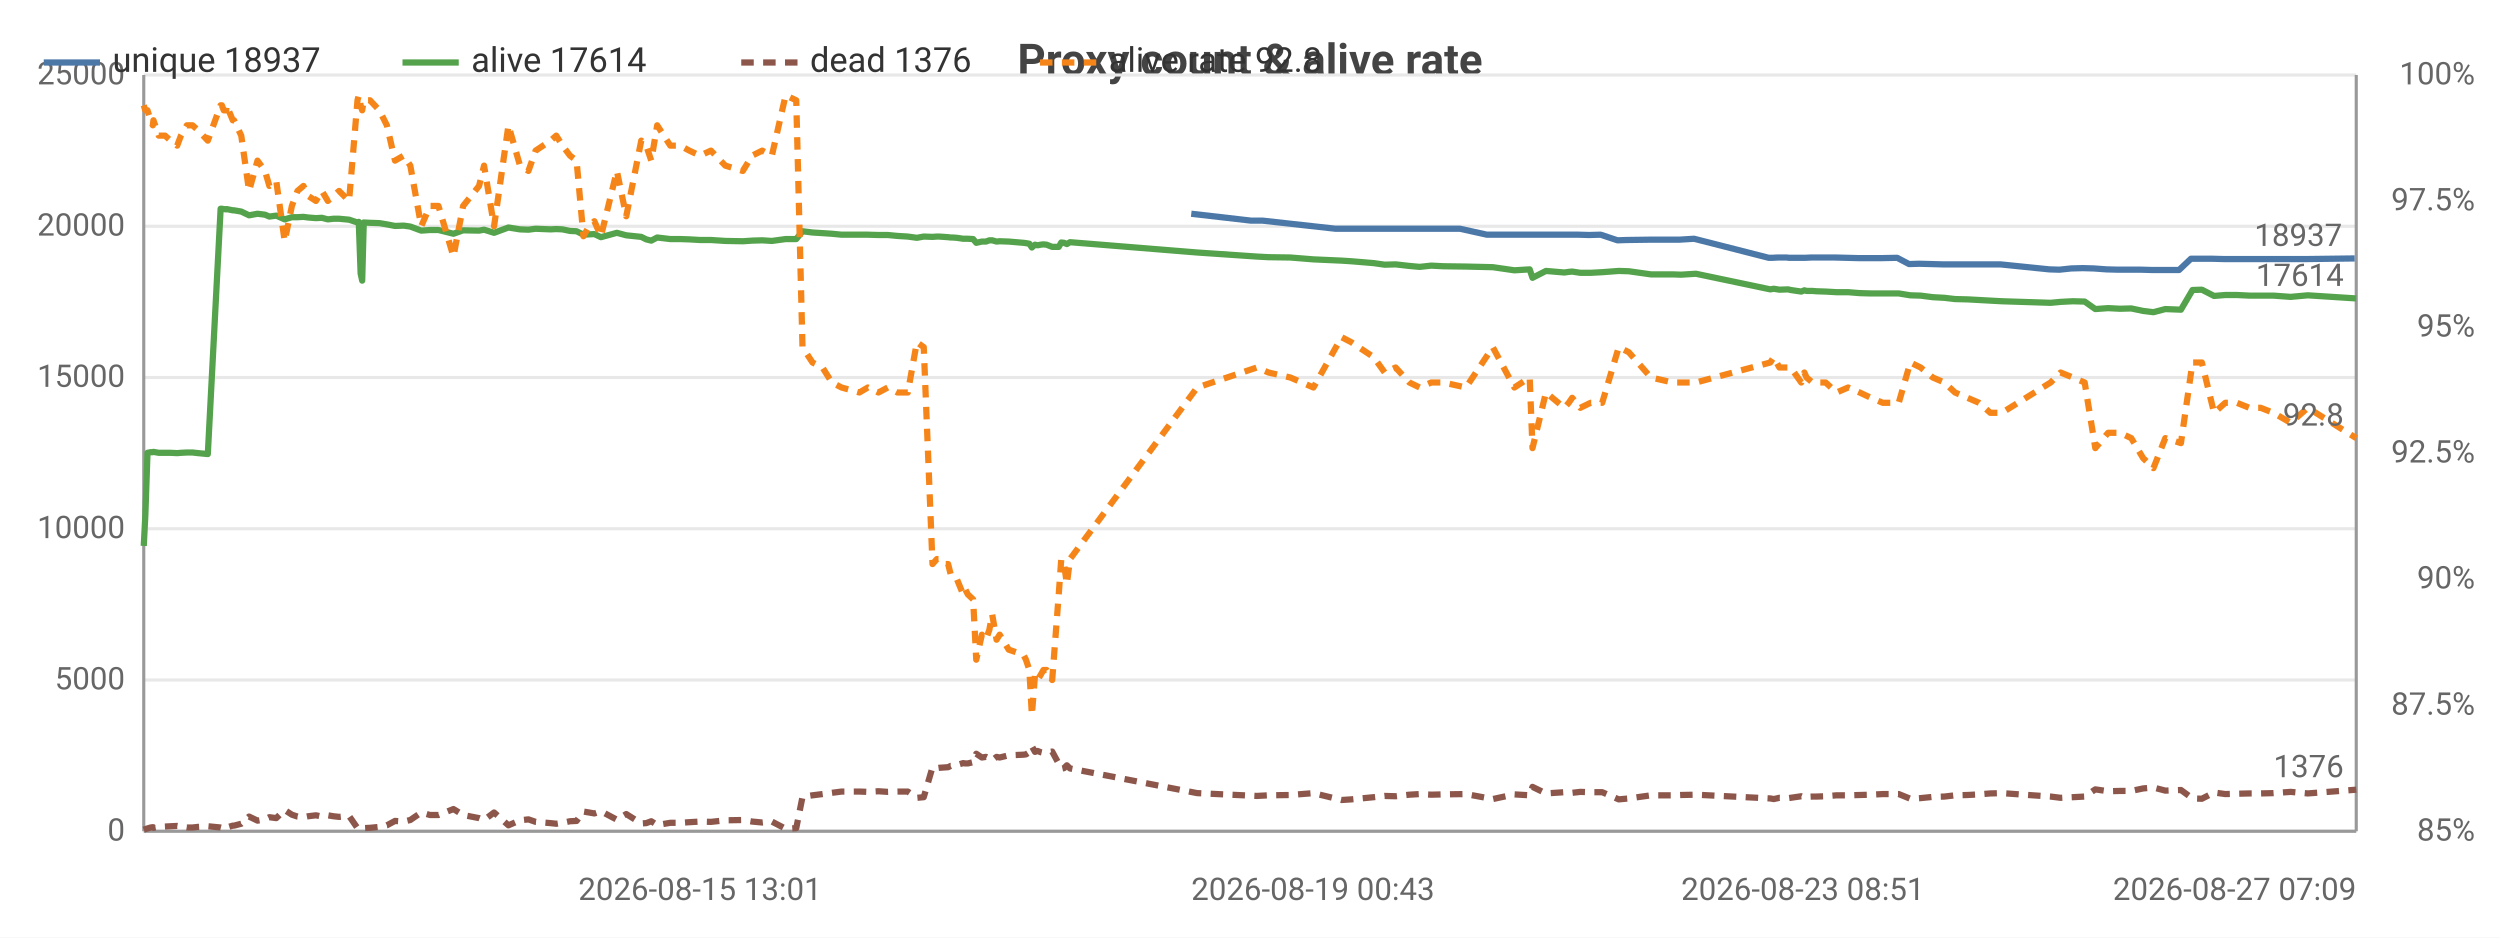
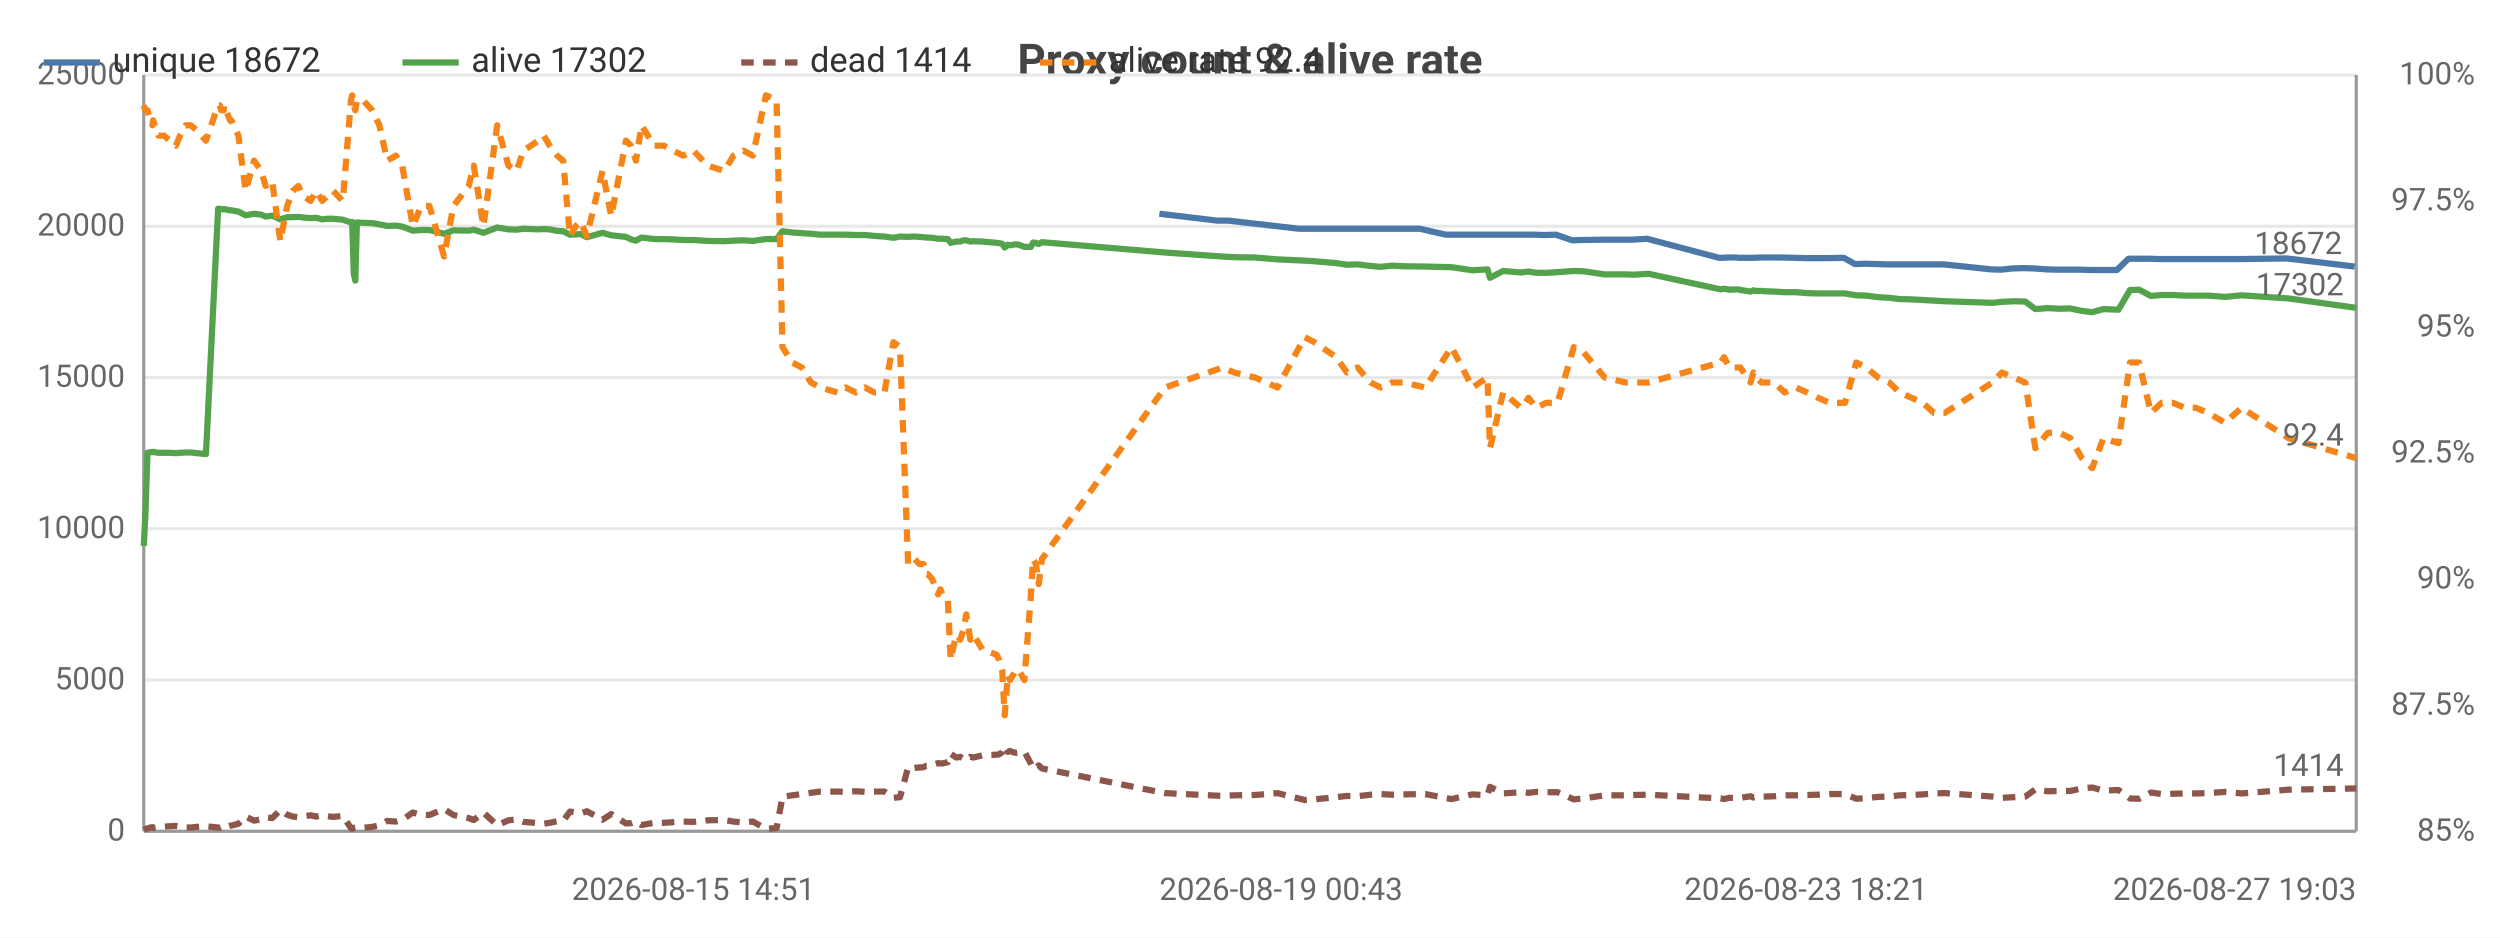
<svg xmlns="http://www.w3.org/2000/svg" width="800" height="300" viewBox="0 0 800 300">
  <rect width="800" height="300" fill="#ffffff" />
  <style>text{font-family:system-ui,-apple-system,'Segoe UI',Roboto,sans-serif}.g{stroke:#e8e8e8;stroke-width:1}.a{stroke:#999;stroke-width:1}.t{font-size:10px;fill:#666}.m{font-size:10px;text-anchor:middle;fill:#666}.e{font-size:10px;text-anchor:end;fill:#666}.l{font-size:11px;fill:#333}.tt{font-size:14px;font-weight:600;text-anchor:middle;fill:#444}.em{font-size:13px;text-anchor:middle;fill:#999}</style>
  <text class="tt" x="400.0" y="24">Proxy count &amp; alive rate</text>
  <line class="g" x1="46" y1="266" x2="754" y2="266" />
  <text class="e" x="40" y="269">0</text>
  <line class="g" x1="46" y1="217.6" x2="754" y2="217.6" />
  <text class="e" x="40" y="220.6">5000</text>
  <line class="g" x1="46" y1="169.2" x2="754" y2="169.2" />
  <text class="e" x="40" y="172.2">10000</text>
  <line class="g" x1="46" y1="120.8" x2="754" y2="120.8" />
  <text class="e" x="40" y="123.8">15000</text>
  <line class="g" x1="46" y1="72.4" x2="754" y2="72.4" />
  <text class="e" x="40" y="75.4">20000</text>
  <line class="g" x1="46" y1="24" x2="754" y2="24" />
  <text class="e" x="40" y="27">25000</text>
  <text class="e" x="792" y="269">85%</text>
  <text class="e" x="792" y="228.7">87.5%</text>
  <text class="e" x="792" y="188.3">90%</text>
  <text class="e" x="792" y="148">92.5%</text>
  <text class="e" x="792" y="107.7">95%</text>
  <text class="e" x="792" y="67.3">97.5%</text>
  <text class="e" x="792" y="27">100%</text>
  <line class="a" x1="754" y1="24" x2="754" y2="266" />
  <line class="a" x1="46" y1="24" x2="46" y2="266" />
  <line class="a" x1="46" y1="266" x2="754" y2="266" />
-   <polyline fill="none" stroke="#4c78a8" stroke-width="2" stroke-linejoin="round" points="381.2,68.4 400.3,70.6 404.0,70.6 427.4,73.2 430.5,73.2 437.8,73.2 441.3,73.2 444.7,73.2 449.1,73.2 452.4,73.2 456.2,73.2 460.1,73.2 467.2,73.2 475.8,75.1 484.0,75.1 489.0,75.1 489.8,75.1 494.2,75.1 500.0,75.1 501.4,75.1 502.5,75.1 505.1,75.1 508.5,75.2 512.2,75.1 517.6,76.9 520.6,76.8 527.7,76.7 534.7,76.7 537.3,76.7 542.1,76.4 566.0,82.5 567.1,82.5 568.9,82.4 571.7,82.4 572.5,82.5 576.0,82.5 576.9,82.5 577.6,82.5 579.6,82.4 580.6,82.4 583.7,82.4 587.1,82.4 590.9,82.5 594.7,82.6 598.3,82.6 602.1,82.6 607.1,82.5 610.9,84.5 614.1,84.4 618.0,84.5 621.6,84.6 625.1,84.6 629.1,84.6 632.7,84.6 636.3,84.6 640.1,84.6 655.8,86.2 659.0,86.3 662.8,85.9 666.5,85.8 670.0,85.9 674.1,86.2 677.9,86.3 681.4,86.3 685.2,86.3 688.7,86.4 692.4,86.4 697.3,86.4 701.1,82.8 704.1,82.8 708.0,82.8 711.7,82.9 715.2,82.9 719.3,82.9 723.0,82.9 726.9,82.9 732.5,82.9 738.0,82.9 753.5,82.7" />
-   <text class="t" x="749.5" y="78.7" text-anchor="end" fill="#4c78a8">18937</text>
-   <polyline fill="none" stroke="#54a24b" stroke-width="2" stroke-linejoin="round" points="46,174.7 46.5,165.1 47.2,144.9 48.2,144.7 48.9,144.7 49.1,144.6 50.8,144.9 52.8,144.9 54.6,144.9 56.7,145.0 57.9,144.9 59.8,144.8 61.6,144.8 63.4,145.0 66.5,145.3 70.6,66.8 71.0,66.8 71.6,66.9 72.4,67.0 72.5,66.9 74.5,67.3 74.9,67.3 77.2,67.7 79.7,68.9 82.4,68.4 84.8,68.7 86.2,69.3 88.4,69.0 91.1,70.2 93.4,69.5 95.2,69.5 97.1,69.4 98.6,69.6 101.1,69.8 103.0,69.7 104.9,70.2 106.7,70.0 108.5,70.0 111.7,70.3 114.4,71.2 114.8,71.0 115.4,87.5 115.9,89.8 116.4,71.2 118.4,71.3 121.4,71.4 123.8,71.8 126.4,72.3 129.2,72.2 131.3,72.5 134.8,73.8 137.6,73.6 140.3,73.6 145.1,74.8 148.2,73.7 153.3,73.8 154.9,73.5 158.1,74.5 162.7,72.8 166.4,73.4 169.1,73.5 171.4,73.2 176.2,73.4 178.0,73.3 180.0,73.4 182.4,73.9 184.5,74.0 186.7,75.1 188.5,75.0 190.2,74.9 192.3,75.9 197.4,74.5 200.4,75.3 205.2,75.8 206.8,76.6 208.4,77.0 210.3,76.0 214.5,76.5 217.6,76.5 220.6,76.6 224.0,76.8 227.5,76.8 232.1,77.1 237.7,77.2 240.7,77.0 243.9,76.9 247.0,77.1 251.4,76.5 254.8,76.5 256.8,74.0 260.0,74.4 263.2,74.6 266.2,74.8 269.3,75.1 275.0,75.1 277.7,75.1 281.1,75.2 284.1,75.2 287.2,75.5 290.5,75.7 293.4,76.1 295.6,75.7 298.4,75.8 299.8,75.7 300.5,75.7 302.0,75.8 303.4,75.9 304.2,76.0 304.8,76.0 306.2,76.1 308.2,76.4 308.9,76.4 309.7,76.4 311.4,76.5 312.4,77.7 314.2,77.3 315.5,77.3 316.6,76.9 317.5,76.9 318.9,77.3 319.9,77.2 322.8,77.3 327.5,77.7 328.3,77.8 329.4,78.0 330.2,79.2 331.2,78.3 332.0,78.5 333.0,78.3 333.9,78.2 334.9,78.3 336.7,79.0 338.8,79.0 339.6,77.6 340.5,77.7 341.4,78.1 342.4,77.5 383.1,80.8 402.2,82.1 405.9,82.3 412.9,82.4 420.3,83.0 429.3,83.4 432.4,83.6 439.6,84.2 443.1,84.7 446.6,84.6 451.0,85.1 454.3,85.4 458.0,85.0 461.9,85.2 469.1,85.3 477.7,85.5 484.6,86.5 489.5,86.2 490.4,88.9 494.7,86.7 500.6,87.2 502.0,87.0 503.1,86.9 505.7,87.3 509.0,87.3 512.7,87.1 518.0,86.7 521.2,86.8 528.3,87.8 535.3,87.8 537.9,87.9 542.7,87.6 566.5,92.6 567.6,92.4 569.4,92.7 572.2,92.6 573.0,92.8 576.4,93.3 577.4,92.9 578.1,93.1 580.0,93.1 581.2,93.2 584.2,93.3 587.7,93.5 591.4,93.5 595.1,93.8 598.7,93.9 602.5,93.9 607.6,93.9 611.3,94.5 614.6,94.6 618.5,95.1 622.2,95.3 625.6,95.7 629.6,95.8 633.3,96.0 636.9,96.2 640.6,96.4 656.2,96.9 659.4,96.6 663.3,96.4 667.1,96.5 670.5,98.9 674.6,98.6 678.4,98.8 682.0,98.7 685.8,99.5 689.1,99.9 692.9,98.9 697.9,99.1 701.6,92.8 704.6,92.7 708.5,94.7 712.1,94.4 715.8,94.4 719.8,94.6 723.4,94.6 727.5,94.6 733.0,95.0 738.5,94.5 754,95.5" />
-   <text class="t" x="750" y="91.5" text-anchor="end" fill="#54a24b">17614</text>
-   <polyline fill="none" stroke="#8c564b" stroke-width="2" stroke-dasharray="4,3" stroke-linejoin="round" points="46,265.5 46.5,265.3 47.2,265.1 48.2,264.8 48.9,264.7 49.1,264.9 50.8,264.6 52.8,264.5 54.6,264.4 56.7,264.3 57.9,264.5 59.8,264.8 61.6,264.8 63.4,264.6 66.5,264.4 70.6,264.8 71.0,264.9 71.6,264.7 72.4,264.5 72.5,264.8 74.5,264.2 74.9,264.2 77.2,263.6 79.7,261.3 82.4,262.6 84.8,262.2 86.2,261.5 88.4,261.8 91.1,259.2 93.4,260.7 95.2,261.3 97.1,261.5 98.6,261.2 101.1,260.9 103.0,261.3 104.9,260.9 106.7,261.2 108.5,261.4 111.7,261.1 114.4,265.0 114.8,265.2 115.4,264.9 115.9,264.8 116.4,265.0 118.4,264.9 121.4,264.6 123.8,264.1 126.4,262.7 129.2,262.9 131.3,262.4 134.8,260.0 137.6,260.8 140.3,260.8 145.1,258.9 148.2,260.8 153.3,261.8 154.9,262.4 158.1,260.0 162.7,264.1 166.4,262.5 169.1,262.2 171.4,263.0 176.2,263.4 178.0,263.6 180.0,263.3 182.4,262.8 184.5,262.7 186.7,259.7 188.5,260.0 190.2,260.3 192.3,259.6 197.4,262.3 200.4,260.5 205.2,263.5 206.8,263.4 208.4,262.8 210.3,264.0 214.5,263.3 217.6,263.3 220.6,263.1 224.0,262.9 227.5,263.0 232.1,262.5 237.7,262.4 240.7,262.9 243.9,263.2 247.0,262.9 251.4,265.2 254.8,265.0 256.8,255.0 260.0,254.5 263.2,254.1 266.2,253.7 269.3,253.3 275.0,253.3 277.7,253.4 281.1,253.2 284.1,253.4 287.2,253.3 290.5,253.3 293.4,255.3 295.6,255.1 298.4,245.5 299.8,245.8 300.5,245.7 302.0,245.6 303.4,245.5 304.2,245.1 304.8,245.1 306.2,244.8 308.2,244.2 308.9,244.3 309.7,244.3 311.4,243.9 312.4,241.2 314.2,242.4 315.5,242.2 316.6,242.7 317.5,243.3 318.9,242.2 319.9,242.4 322.8,241.7 327.5,241.5 328.3,241.4 329.4,240.7 330.2,238.8 331.2,240.6 332.0,240.3 333.0,240.7 333.9,240.9 334.9,240.8 336.7,240.5 338.8,244.4 339.6,246.0 340.5,245.8 341.4,244.9 342.4,245.9 383.1,253.8 402.2,254.7 405.9,254.5 412.9,254.4 420.3,253.8 429.3,256.0 432.4,255.8 439.6,255.1 443.1,254.7 446.6,254.8 451.0,254.3 454.3,254.1 458.0,254.3 461.9,254.2 469.1,254.1 477.7,255.7 484.6,254.2 489.5,254.5 490.4,251.8 494.7,253.9 500.6,253.5 502.0,253.6 503.1,253.7 505.7,253.4 509.0,253.5 512.7,253.5 518.0,255.8 521.2,255.5 528.3,254.5 535.3,254.5 537.9,254.4 542.7,254.3 566.5,255.5 567.6,255.7 569.4,255.3 572.2,255.4 573.0,255.3 576.4,254.8 577.4,255.2 578.1,255.0 580.0,254.9 581.2,254.9 584.2,254.8 587.7,254.5 591.4,254.5 595.1,254.4 598.7,254.3 602.5,254.1 607.6,254.1 611.3,255.6 614.6,255.4 618.5,255.0 622.2,254.9 625.6,254.5 629.6,254.4 633.3,254.2 636.9,253.9 640.6,253.8 656.2,254.9 659.4,255.3 663.3,255.1 667.1,254.9 670.5,252.6 674.6,253.2 678.4,253.1 682.0,253.1 685.8,252.3 689.1,252.0 692.9,253.0 697.9,252.8 701.6,255.5 704.6,255.6 708.5,253.6 712.1,254.1 715.8,254.0 719.8,253.9 723.4,253.9 727.5,253.8 733.0,253.4 738.5,253.9 754,252.7" />
-   <text class="t" x="750" y="248.7" text-anchor="end" fill="#8c564b">1376</text>
-   <polyline fill="none" stroke="#f58518" stroke-width="2" stroke-dasharray="4,3" stroke-linejoin="round" points="46,33.7 46.5,35.3 47.2,35.3 48.2,38.5 48.9,40.1 49.1,38.5 50.8,43.4 52.8,43.4 54.6,45.0 56.7,46.6 57.9,43.4 59.8,40.1 61.6,40.1 63.4,41.7 66.5,45.0 70.6,33.7 71.0,33.7 71.6,35.3 72.4,35.3 72.5,33.7 74.5,38.5 74.9,38.5 77.2,43.4 79.7,61.1 82.4,51.4 84.8,54.7 86.2,59.5 88.4,57.9 91.1,77.2 93.4,65.9 95.2,61.1 97.1,59.5 98.6,62.7 101.1,64.3 103.0,61.1 104.9,64.3 106.7,62.7 108.5,61.1 111.7,64.3 114.4,32.1 114.8,30.5 115.4,33.7 115.9,35.3 116.4,32.1 118.4,32.1 121.4,35.3 123.8,40.1 126.4,51.4 129.2,49.8 131.3,53.0 134.8,72.4 137.6,65.9 140.3,65.9 145.1,82.1 148.2,65.9 153.3,59.5 154.9,53.0 158.1,72.4 162.7,40.1 166.4,53.0 169.1,54.7 171.4,48.2 176.2,45.0 178.0,43.4 180.0,46.6 182.4,49.8 184.5,51.4 186.7,75.6 188.5,72.4 190.2,70.8 192.3,75.6 197.4,54.7 200.4,69.2 205.2,45.0 206.8,46.6 208.4,51.4 210.3,40.1 214.5,46.6 217.6,46.6 220.6,48.2 224.0,49.8 227.5,48.2 232.1,53.0 237.7,54.7 240.7,49.8 243.9,48.2 247.0,49.8 251.4,30.5 254.8,32.1 256.8,111.1 260.0,116.0 263.2,117.6 266.2,122.4 269.3,124.0 275.0,125.6 277.7,124.0 281.1,125.6 284.1,124.0 287.2,125.6 290.5,125.6 293.4,109.5 295.6,111.1 298.4,180.5 299.8,178.9 300.5,178.9 302.0,180.5 303.4,180.5 304.2,183.7 304.8,183.7 306.2,185.3 308.2,190.2 308.9,188.6 309.7,190.2 311.4,191.8 312.4,211.1 314.2,203.1 315.5,204.7 316.6,201.5 317.5,196.6 318.9,204.7 319.9,203.1 322.8,207.9 327.5,209.5 328.3,211.1 329.4,214.4 330.2,228.9 331.2,216.0 332.0,217.6 333.0,216.0 333.9,214.4 334.9,214.4 336.7,217.6 338.8,190.2 339.6,178.9 340.5,180.5 341.4,186.9 342.4,178.9 383.1,124.0 402.2,117.6 405.9,119.2 412.9,120.8 420.3,124.0 429.3,107.9 432.4,109.5 439.6,114.3 443.1,119.2 446.6,117.6 451.0,122.4 454.3,124.0 458.0,122.4 461.9,122.4 469.1,124.0 477.7,111.1 484.6,124.0 489.5,120.8 490.4,143.4 494.7,125.6 500.6,130.5 502.0,128.9 503.1,127.3 505.7,130.5 509.0,128.9 512.7,128.9 518.0,111.1 521.2,112.7 528.3,120.8 535.3,122.4 537.9,122.4 542.7,122.4 566.5,116.0 567.6,114.3 569.4,117.6 572.2,117.6 573.0,117.6 576.4,122.4 577.4,119.2 578.1,120.8 580.0,122.4 581.2,122.4 584.2,122.4 587.7,125.6 591.4,124.0 595.1,125.6 598.7,127.3 602.5,128.9 607.6,128.9 611.3,116.0 614.6,117.6 618.5,120.8 622.2,122.4 625.6,125.6 629.6,127.3 633.3,128.9 636.9,132.1 640.6,132.1 656.2,122.4 659.4,119.2 663.3,120.8 667.1,122.4 670.5,143.4 674.6,138.5 678.4,138.5 682.0,140.2 685.8,146.6 689.1,149.8 692.9,140.2 697.9,141.8 701.6,116.0 704.6,116.0 708.5,132.1 712.1,128.9 715.8,128.9 719.8,130.5 723.4,130.5 727.5,132.1 733.0,135.3 738.5,130.5 754,140.2" />
-   <text class="t" x="750" y="136.2" text-anchor="end" fill="#f58518">92.8</text>
-   <text class="m" x="224.0" y="288">2026-08-15 13:01</text>
-   <text class="t" x="381.2" y="288">2026-08-19 00:43</text>
-   <text class="m" x="576.9" y="288">2026-08-23 08:51</text>
-   <text class="e" x="754" y="288">2026-08-27 07:09</text>
+   <polyline fill="none" stroke="#4c78a8" stroke-width="2" stroke-linejoin="round" points="371.0,68.4 389.5,70.6 393.0,70.6 415.7,73.2 418.8,73.2 425.8,73.2 429.2,73.2 432.5,73.2 436.8,73.2 440.0,73.2 443.6,73.2 447.4,73.2 454.3,73.2 462.7,75.1 470.6,75.1 475.5,75.1 476.2,75.1 480.4,75.1 486.1,75.1 487.5,75.1 488.6,75.1 491.0,75.1 494.3,75.2 497.9,75.1 503.1,76.9 506.1,76.8 513.0,76.7 519.7,76.7 522.3,76.7 527.0,76.4 550.1,82.5 551.1,82.5 552.9,82.4 555.6,82.4 556.4,82.5 559.8,82.5 560.6,82.5 561.4,82.5 563.3,82.4 564.3,82.4 567.2,82.4 570.5,82.4 574.2,82.5 577.9,82.6 581.4,82.6 585.0,82.6 590.0,82.5 593.6,84.5 596.7,84.4 600.5,84.5 604.0,84.6 607.4,84.6 611.2,84.6 614.8,84.6 618.3,84.6 622.0,84.6 637.2,86.2 640.2,86.3 644.0,85.9 647.5,85.8 650.9,85.9 654.9,86.2 658.6,86.3 662.0,86.3 665.7,86.3 669.0,86.4 672.6,86.4 677.4,86.4 681.1,82.8 683.9,82.8 687.7,82.8 691.3,82.9 694.7,82.9 698.7,82.9 702.3,82.9 706.1,82.9 711.5,82.9 716.9,82.9 731.8,82.7 753.5,85.3" />
+   <text class="t" x="749.5" y="81.3" text-anchor="end" fill="#4c78a8">18672</text>
+   <polyline fill="none" stroke="#54a24b" stroke-width="2" stroke-linejoin="round" points="46,174.7 46.5,165.1 47.2,144.9 48.1,144.7 48.8,144.7 49.0,144.6 50.7,144.9 52.5,144.9 54.3,144.9 56.3,145.0 57.6,144.9 59.4,144.8 61.1,144.8 62.9,145.0 65.9,145.3 69.8,66.8 70.3,66.8 70.8,66.9 71.6,67.0 71.7,66.9 73.6,67.3 74.0,67.3 76.3,67.7 78.6,68.9 81.3,68.4 83.6,68.7 85.0,69.3 87.1,69.0 89.7,70.2 91.9,69.5 93.7,69.5 95.5,69.4 97.0,69.6 99.4,69.8 101.2,69.7 103.1,70.2 104.8,70.0 106.6,70.0 109.7,70.3 112.3,71.2 112.7,71.0 113.2,87.5 113.7,89.8 114.2,71.2 116.2,71.3 119.1,71.4 121.4,71.8 123.9,72.3 126.7,72.2 128.7,72.5 132.1,73.8 134.8,73.6 137.4,73.6 142.1,74.8 145.1,73.7 150.0,73.8 151.6,73.5 154.7,74.5 159.1,72.8 162.7,73.4 165.3,73.5 167.5,73.2 172.3,73.4 174.0,73.3 175.9,73.4 178.3,73.9 180.2,74.0 182.4,75.1 184.2,75.0 185.8,74.9 187.8,75.9 192.8,74.5 195.6,75.3 200.3,75.8 201.9,76.6 203.5,77.0 205.3,76.0 209.3,76.5 212.4,76.5 215.3,76.6 218.6,76.8 221.9,76.8 226.4,77.1 231.8,77.2 234.7,77.0 237.9,76.9 240.9,77.1 245.1,76.5 248.5,76.5 250.4,74.0 253.5,74.4 256.6,74.6 259.5,74.8 262.5,75.1 268.0,75.1 270.6,75.1 273.9,75.2 276.8,75.2 279.8,75.5 283.0,75.7 285.9,76.1 288.0,75.7 290.6,75.8 292.1,75.7 292.7,75.7 294.2,75.8 295.5,75.9 296.3,76.0 296.9,76.0 298.3,76.1 300.2,76.4 300.9,76.4 301.6,76.4 303.3,76.5 304.2,77.7 306.0,77.3 307.3,77.3 308.3,76.9 309.2,76.9 310.5,77.3 311.5,77.2 314.4,77.3 318.9,77.7 319.7,77.8 320.7,78.0 321.5,79.2 322.5,78.3 323.2,78.5 324.2,78.3 325.1,78.2 326.0,78.3 327.8,79.0 329.9,79.0 330.6,77.6 331.5,77.7 332.4,78.1 333.4,77.5 372.8,80.8 391.3,82.1 394.9,82.3 401.6,82.4 408.8,83.0 417.5,83.4 420.6,83.6 427.6,84.2 431.0,84.7 434.4,84.6 438.6,85.1 441.8,85.4 445.4,85.0 449.2,85.2 456.1,85.3 464.5,85.5 471.2,86.5 476.0,86.2 476.8,88.9 481.0,86.7 486.7,87.2 488.1,87.0 489.1,86.9 491.6,87.3 494.8,87.3 498.4,87.1 503.6,86.7 506.7,86.8 513.5,87.8 520.3,87.8 522.8,87.9 527.5,87.6 550.6,92.6 551.7,92.4 553.4,92.7 556.1,92.6 556.9,92.8 560.2,93.3 561.1,92.9 561.8,93.1 563.7,93.1 564.8,93.2 567.7,93.3 571.1,93.5 574.7,93.5 578.3,93.8 581.8,93.9 585.4,93.9 590.4,93.9 594.0,94.5 597.2,94.6 601.0,95.1 604.6,95.3 607.8,95.7 611.7,95.8 615.3,96.0 618.8,96.2 622.4,96.4 637.6,96.9 640.6,96.6 644.4,96.4 648.1,96.5 651.3,98.9 655.3,98.6 659.1,98.8 662.5,98.7 666.2,99.5 669.5,99.9 673.1,98.9 677.9,99.1 681.6,92.8 684.5,92.7 688.3,94.7 691.7,94.4 695.3,94.4 699.2,94.6 702.7,94.6 706.6,94.6 712.0,95.0 717.3,94.5 732.3,95.5 754,98.5" />
+   <text class="t" x="750" y="94.5" text-anchor="end" fill="#54a24b">17302</text>
+   <polyline fill="none" stroke="#8c564b" stroke-width="2" stroke-dasharray="4,3" stroke-linejoin="round" points="46,265.5 46.5,265.3 47.2,265.1 48.1,264.8 48.8,264.7 49.0,264.9 50.7,264.6 52.5,264.5 54.3,264.4 56.3,264.3 57.6,264.5 59.4,264.8 61.1,264.8 62.9,264.6 65.9,264.4 69.8,264.8 70.3,264.9 70.8,264.7 71.6,264.5 71.7,264.8 73.6,264.2 74.0,264.2 76.3,263.6 78.6,261.3 81.3,262.6 83.6,262.2 85.0,261.5 87.1,261.8 89.7,259.2 91.9,260.7 93.7,261.3 95.5,261.5 97.0,261.2 99.4,260.9 101.2,261.3 103.1,260.9 104.8,261.2 106.6,261.4 109.7,261.1 112.3,265.0 112.7,265.2 113.2,264.9 113.7,264.8 114.2,265.0 116.2,264.9 119.1,264.6 121.4,264.1 123.9,262.7 126.7,262.9 128.7,262.4 132.1,260.0 134.8,260.8 137.4,260.8 142.1,258.9 145.1,260.8 150.0,261.8 151.6,262.4 154.7,260.0 159.1,264.1 162.7,262.5 165.3,262.2 167.5,263.0 172.3,263.4 174.0,263.6 175.9,263.3 178.3,262.8 180.2,262.7 182.4,259.7 184.2,260.0 185.8,260.3 187.8,259.6 192.8,262.3 195.6,260.5 200.3,263.5 201.9,263.4 203.5,262.8 205.3,264.0 209.3,263.3 212.4,263.3 215.3,263.1 218.6,262.9 221.9,263.0 226.4,262.5 231.8,262.4 234.7,262.9 237.9,263.2 240.9,262.9 245.1,265.2 248.5,265.0 250.4,255.0 253.5,254.5 256.6,254.1 259.5,253.7 262.5,253.3 268.0,253.3 270.6,253.4 273.9,253.2 276.8,253.4 279.8,253.3 283.0,253.3 285.9,255.3 288.0,255.1 290.6,245.5 292.1,245.8 292.7,245.7 294.2,245.6 295.5,245.5 296.3,245.1 296.9,245.1 298.3,244.8 300.2,244.2 300.9,244.3 301.6,244.3 303.3,243.9 304.2,241.2 306.0,242.4 307.3,242.2 308.3,242.7 309.2,243.3 310.5,242.2 311.5,242.4 314.4,241.7 318.9,241.5 319.7,241.4 320.7,240.7 321.5,238.8 322.5,240.6 323.2,240.3 324.2,240.7 325.1,240.9 326.0,240.8 327.8,240.5 329.9,244.4 330.6,246.0 331.5,245.8 332.4,244.9 333.4,245.9 372.8,253.8 391.3,254.7 394.9,254.5 401.6,254.4 408.8,253.8 417.5,256.0 420.6,255.8 427.6,255.1 431.0,254.7 434.4,254.8 438.6,254.3 441.8,254.1 445.4,254.3 449.2,254.2 456.1,254.1 464.5,255.7 471.2,254.2 476.0,254.5 476.8,251.8 481.0,253.9 486.7,253.5 488.1,253.6 489.1,253.7 491.6,253.4 494.8,253.5 498.4,253.5 503.6,255.8 506.7,255.5 513.5,254.5 520.3,254.5 522.8,254.4 527.5,254.3 550.6,255.5 551.7,255.7 553.4,255.3 556.1,255.4 556.9,255.3 560.2,254.8 561.1,255.2 561.8,255.0 563.7,254.9 564.8,254.9 567.7,254.8 571.1,254.5 574.7,254.5 578.3,254.4 581.8,254.3 585.4,254.1 590.4,254.1 594.0,255.6 597.2,255.4 601.0,255.0 604.6,254.9 607.8,254.5 611.7,254.4 615.3,254.2 618.8,253.9 622.4,253.8 637.6,254.9 640.6,255.3 644.4,255.1 648.1,254.9 651.3,252.6 655.3,253.2 659.1,253.1 662.5,253.1 666.2,252.3 669.5,252.0 673.1,253.0 677.9,252.8 681.6,255.5 684.5,255.6 688.3,253.6 691.7,254.1 695.3,254.0 699.2,253.9 702.7,253.9 706.6,253.8 712.0,253.4 717.3,253.9 732.3,252.7 754,252.3" />
+   <text class="t" x="750" y="248.3" text-anchor="end" fill="#8c564b">1414</text>
+   <polyline fill="none" stroke="#f58518" stroke-width="2" stroke-dasharray="4,3" stroke-linejoin="round" points="46,33.7 46.5,35.3 47.2,35.3 48.1,38.5 48.8,40.1 49.0,38.5 50.7,43.4 52.5,43.4 54.3,45.0 56.3,46.6 57.6,43.4 59.4,40.1 61.1,40.1 62.9,41.7 65.9,45.0 69.8,33.7 70.3,33.7 70.8,35.3 71.6,35.3 71.7,33.7 73.6,38.5 74.0,38.5 76.3,43.4 78.6,61.1 81.3,51.4 83.6,54.7 85.0,59.5 87.1,57.9 89.7,77.2 91.9,65.9 93.7,61.1 95.5,59.5 97.0,62.7 99.4,64.3 101.2,61.1 103.1,64.3 104.8,62.7 106.6,61.1 109.7,64.3 112.3,32.1 112.7,30.5 113.2,33.7 113.7,35.3 114.2,32.1 116.2,32.1 119.1,35.3 121.4,40.1 123.9,51.4 126.7,49.8 128.7,53.0 132.1,72.4 134.8,65.9 137.4,65.9 142.1,82.1 145.1,65.9 150.0,59.5 151.6,53.0 154.7,72.4 159.1,40.1 162.7,53.0 165.3,54.7 167.5,48.2 172.3,45.0 174.0,43.4 175.9,46.6 178.3,49.8 180.2,51.4 182.4,75.6 184.2,72.4 185.8,70.8 187.8,75.6 192.8,54.7 195.6,69.2 200.3,45.0 201.9,46.6 203.5,51.4 205.3,40.1 209.3,46.6 212.4,46.6 215.3,48.2 218.6,49.8 221.9,48.2 226.4,53.0 231.8,54.7 234.7,49.8 237.9,48.2 240.9,49.8 245.1,30.5 248.5,32.1 250.4,111.1 253.5,116.0 256.6,117.6 259.5,122.4 262.5,124.0 268.0,125.6 270.6,124.0 273.9,125.6 276.8,124.0 279.8,125.6 283.0,125.6 285.9,109.5 288.0,111.1 290.6,180.5 292.1,178.9 292.7,178.9 294.2,180.5 295.5,180.5 296.3,183.7 296.9,183.7 298.3,185.3 300.2,190.2 300.9,188.6 301.6,190.2 303.3,191.8 304.2,211.1 306.0,203.1 307.3,204.7 308.3,201.5 309.2,196.6 310.5,204.7 311.5,203.1 314.4,207.9 318.9,209.5 319.7,211.1 320.7,214.4 321.5,228.9 322.5,216.0 323.2,217.6 324.2,216.0 325.1,214.4 326.0,214.4 327.8,217.6 329.9,190.2 330.6,178.9 331.5,180.5 332.4,186.9 333.4,178.9 372.8,124.0 391.3,117.6 394.9,119.2 401.6,120.8 408.8,124.0 417.5,107.9 420.6,109.5 427.6,114.3 431.0,119.2 434.4,117.6 438.6,122.4 441.8,124.0 445.4,122.4 449.2,122.4 456.1,124.0 464.5,111.1 471.2,124.0 476.0,120.8 476.8,143.4 481.0,125.6 486.7,130.5 488.1,128.9 489.1,127.3 491.6,130.5 494.8,128.9 498.4,128.9 503.6,111.1 506.7,112.7 513.5,120.8 520.3,122.4 522.8,122.4 527.5,122.4 550.6,116.0 551.7,114.3 553.4,117.6 556.1,117.6 556.9,117.6 560.2,122.4 561.1,119.2 561.8,120.8 563.7,122.4 564.8,122.4 567.7,122.4 571.1,125.6 574.7,124.0 578.3,125.6 581.8,127.3 585.4,128.9 590.4,128.9 594.0,116.0 597.2,117.6 601.0,120.8 604.6,122.4 607.8,125.6 611.7,127.3 615.3,128.9 618.8,132.1 622.4,132.1 637.6,122.4 640.6,119.2 644.4,120.8 648.1,122.4 651.3,143.4 655.3,138.5 659.1,138.5 662.5,140.2 666.2,146.6 669.5,149.8 673.1,140.2 677.9,141.8 681.6,116.0 684.5,116.0 688.3,132.1 691.7,128.9 695.3,128.9 699.2,130.5 702.7,130.5 706.6,132.1 712.0,135.3 717.3,130.5 732.3,140.2 754,146.6" />
+   <text class="t" x="750" y="142.6" text-anchor="end" fill="#f58518">92.4</text>
+   <text class="m" x="221.9" y="288">2026-08-15 14:51</text>
+   <text class="t" x="371.0" y="288">2026-08-19 00:43</text>
+   <text class="m" x="577.9" y="288">2026-08-23 18:21</text>
+   <text class="e" x="754" y="288">2026-08-27 19:03</text>
  <line x1="14" y1="20" x2="32" y2="20" stroke="#4c78a8" stroke-width="2" />
-   <text class="l" x="36" y="23">unique 18937</text>
+   <text class="l" x="36" y="23">unique 18672</text>
  <line x1="128.8" y1="20" x2="146.8" y2="20" stroke="#54a24b" stroke-width="2" />
-   <text class="l" x="150.8" y="23">alive 17614</text>
+   <text class="l" x="150.8" y="23">alive 17302</text>
  <line x1="237.2" y1="20" x2="255.2" y2="20" stroke="#8c564b" stroke-width="2" stroke-dasharray="4,3" />
-   <text class="l" x="259.2" y="23">dead 1376</text>
+   <text class="l" x="259.2" y="23">dead 1414</text>
  <line x1="332.8" y1="20" x2="350.8" y2="20" stroke="#f58518" stroke-width="2" stroke-dasharray="4,3" />
-   <text class="l" x="354.8" y="23">alive rate 92.8</text>
+   <text class="l" x="354.8" y="23">alive rate 92.4</text>
</svg>
